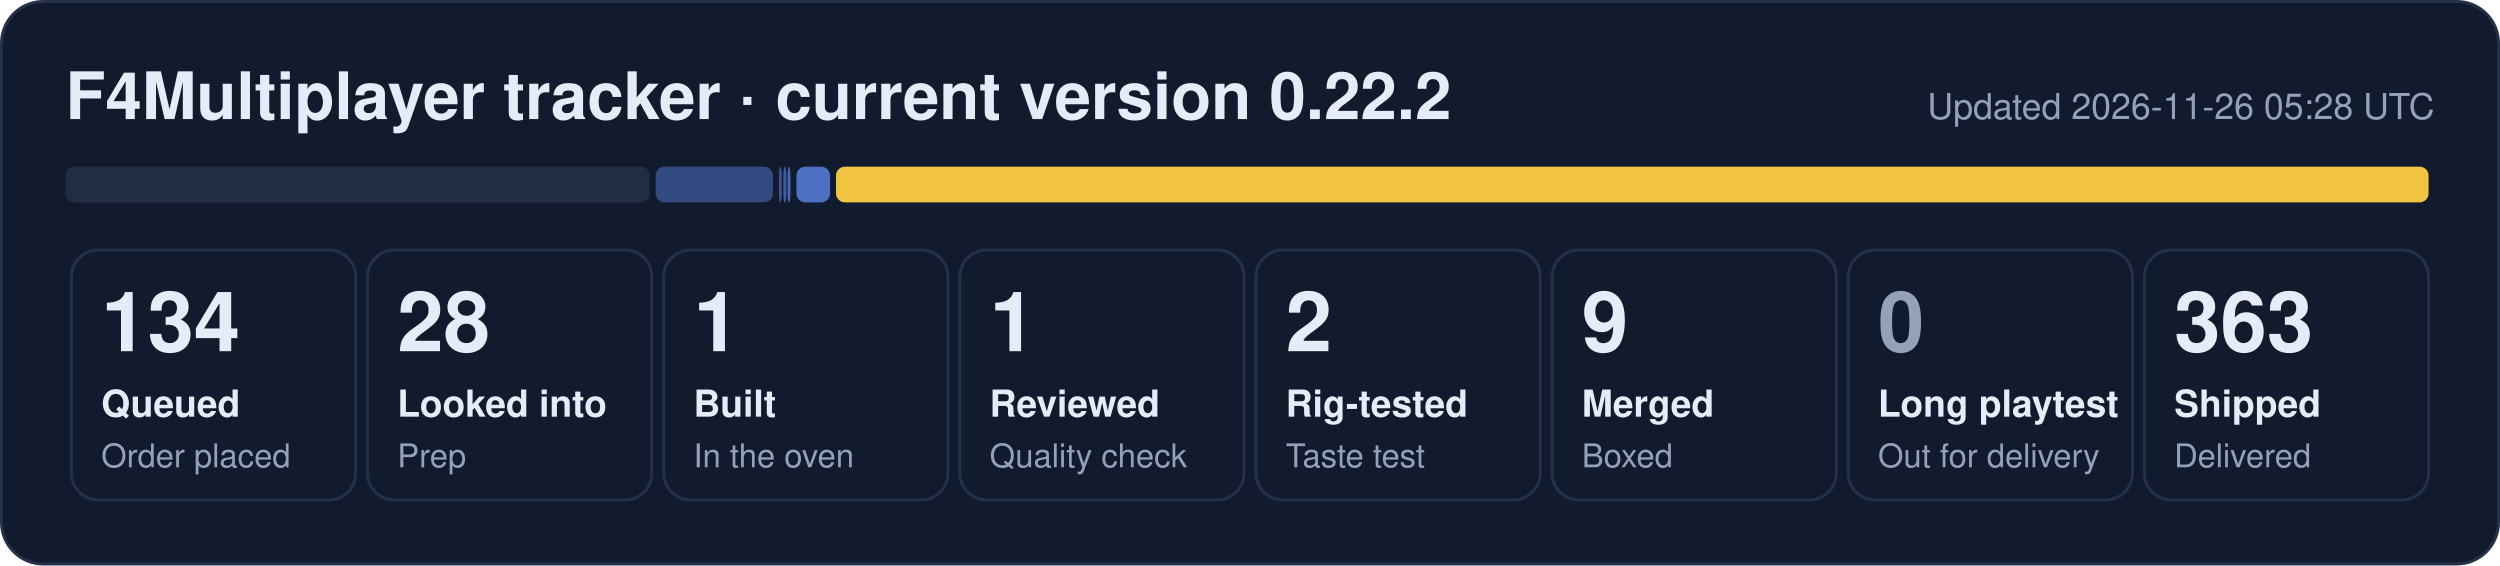
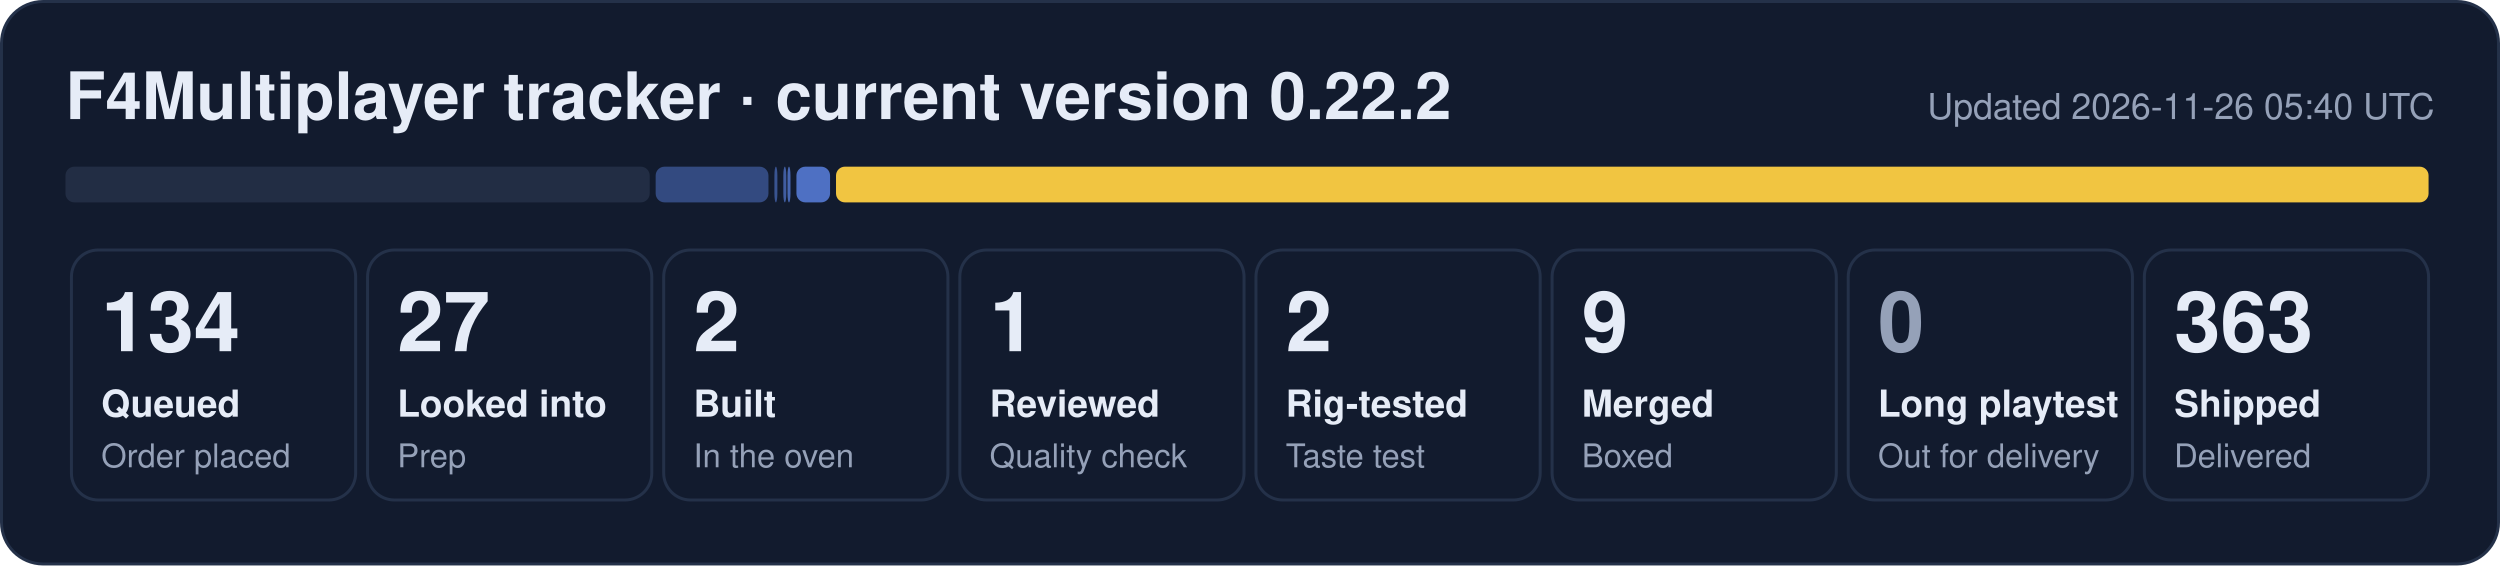
- <svg xmlns="http://www.w3.org/2000/svg" width="840" height="190" viewBox="0 0 840 190" role="img" aria-label="F4Multiplayer tracker: 134 queued, 28 looked into, 1 built, 1 reviewed, 2 rig-tested, 9 merged, 363 shipped">
+ <svg xmlns="http://www.w3.org/2000/svg" width="840" height="190" viewBox="0 0 840 190" role="img" aria-label="F4Multiplayer tracker: 134 queued, 27 looked into, 2 built, 1 reviewed, 2 rig-tested, 9 merged, 363 shipped">
  <rect x="0.5" y="0.5" width="839" height="189" rx="14" fill="#121b2e" stroke="#243149" />
  <text x="22" y="40" font-family="Segoe UI, Helvetica, Arial, sans-serif" font-size="22" font-weight="700" fill="#e6ecf7">F4Multiplayer tracker · current version 0.22.2</text>
-   <text x="818" y="40" font-family="Segoe UI, Helvetica, Arial, sans-serif" font-size="12" fill="#95a1b8" text-anchor="end">Updated 2026-11-26 05:28 UTC</text>
+   <text x="818" y="40" font-family="Segoe UI, Helvetica, Arial, sans-serif" font-size="12" fill="#95a1b8" text-anchor="end">Updated 2026-11-26 05:40 UTC</text>
  <rect x="22.0" y="56" width="196.3" height="12" rx="3" fill="#222d44" fill-opacity="1.00" />
-   <rect x="220.3" y="56" width="39.4" height="12" rx="3" fill="#5d86e8" fill-opacity="0.44" />
-   <rect x="261.7" y="56" width="1.0" height="12" rx="3" fill="#5d86e8" fill-opacity="0.53" />
+   <rect x="220.3" y="56" width="37.9" height="12" rx="3" fill="#5d86e8" fill-opacity="0.44" />
+   <rect x="260.2" y="56" width="1.0" height="12" rx="3" fill="#5d86e8" fill-opacity="0.53" />
  <rect x="263.2" y="56" width="1.0" height="12" rx="3" fill="#5d86e8" fill-opacity="0.62" />
  <rect x="264.6" y="56" width="1.0" height="12" rx="3" fill="#5d86e8" fill-opacity="0.71" />
  <rect x="267.6" y="56" width="11.3" height="12" rx="3" fill="#5d86e8" fill-opacity="0.80" />
  <rect x="280.9" y="56" width="535.1" height="12" rx="3" fill="#f5c842" fill-opacity="0.98" />
  <rect x="24.0" y="84" width="95.5" height="84" rx="9" fill="none" stroke="#243149" />
  <text x="34.0" y="118" font-family="Segoe UI, Helvetica, Arial, sans-serif" font-size="28" font-weight="800" fill="#e6ecf7">134</text>
  <text x="34.0" y="140" font-family="Segoe UI, Helvetica, Arial, sans-serif" font-size="12.5" font-weight="600" fill="#e6ecf7">Queued</text>
  <text x="34.0" y="157" font-family="Segoe UI, Helvetica, Arial, sans-serif" font-size="11" fill="#95a1b8">Order placed</text>
  <rect x="123.5" y="84" width="95.5" height="84" rx="9" fill="none" stroke="#243149" />
-   <text x="133.5" y="118" font-family="Segoe UI, Helvetica, Arial, sans-serif" font-size="28" font-weight="800" fill="#e6ecf7">28</text>
+   <text x="133.5" y="118" font-family="Segoe UI, Helvetica, Arial, sans-serif" font-size="28" font-weight="800" fill="#e6ecf7">27</text>
  <text x="133.5" y="140" font-family="Segoe UI, Helvetica, Arial, sans-serif" font-size="12.5" font-weight="600" fill="#e6ecf7">Looked into</text>
  <text x="133.5" y="157" font-family="Segoe UI, Helvetica, Arial, sans-serif" font-size="11" fill="#95a1b8">Prep</text>
  <rect x="223.0" y="84" width="95.5" height="84" rx="9" fill="none" stroke="#243149" />
-   <text x="233.0" y="118" font-family="Segoe UI, Helvetica, Arial, sans-serif" font-size="28" font-weight="800" fill="#e6ecf7">1</text>
+   <text x="233.0" y="118" font-family="Segoe UI, Helvetica, Arial, sans-serif" font-size="28" font-weight="800" fill="#e6ecf7">2</text>
  <text x="233.0" y="140" font-family="Segoe UI, Helvetica, Arial, sans-serif" font-size="12.5" font-weight="600" fill="#e6ecf7">Built</text>
  <text x="233.0" y="157" font-family="Segoe UI, Helvetica, Arial, sans-serif" font-size="11" fill="#95a1b8">In the oven</text>
  <rect x="322.5" y="84" width="95.5" height="84" rx="9" fill="none" stroke="#243149" />
  <text x="332.5" y="118" font-family="Segoe UI, Helvetica, Arial, sans-serif" font-size="28" font-weight="800" fill="#e6ecf7">1</text>
  <text x="332.5" y="140" font-family="Segoe UI, Helvetica, Arial, sans-serif" font-size="12.5" font-weight="600" fill="#e6ecf7">Reviewed</text>
  <text x="332.5" y="157" font-family="Segoe UI, Helvetica, Arial, sans-serif" font-size="11" fill="#95a1b8">Quality check</text>
  <rect x="422.0" y="84" width="95.5" height="84" rx="9" fill="none" stroke="#243149" />
  <text x="432.0" y="118" font-family="Segoe UI, Helvetica, Arial, sans-serif" font-size="28" font-weight="800" fill="#e6ecf7">2</text>
  <text x="432.0" y="140" font-family="Segoe UI, Helvetica, Arial, sans-serif" font-size="12.5" font-weight="600" fill="#e6ecf7">Rig-tested</text>
  <text x="432.0" y="157" font-family="Segoe UI, Helvetica, Arial, sans-serif" font-size="11" fill="#95a1b8">Taste test</text>
  <rect x="521.5" y="84" width="95.5" height="84" rx="9" fill="none" stroke="#243149" />
  <text x="531.5" y="118" font-family="Segoe UI, Helvetica, Arial, sans-serif" font-size="28" font-weight="800" fill="#e6ecf7">9</text>
  <text x="531.5" y="140" font-family="Segoe UI, Helvetica, Arial, sans-serif" font-size="12.5" font-weight="600" fill="#e6ecf7">Merged</text>
  <text x="531.5" y="157" font-family="Segoe UI, Helvetica, Arial, sans-serif" font-size="11" fill="#95a1b8">Boxed</text>
  <rect x="621.0" y="84" width="95.5" height="84" rx="9" fill="none" stroke="#243149" />
  <text x="631.0" y="118" font-family="Segoe UI, Helvetica, Arial, sans-serif" font-size="28" font-weight="800" fill="#95a1b8">0</text>
  <text x="631.0" y="140" font-family="Segoe UI, Helvetica, Arial, sans-serif" font-size="12.5" font-weight="600" fill="#e6ecf7">Long playtest</text>
  <text x="631.0" y="157" font-family="Segoe UI, Helvetica, Arial, sans-serif" font-size="11" fill="#95a1b8">Out for delivery</text>
  <rect x="720.5" y="84" width="95.5" height="84" rx="9" fill="none" stroke="#243149" />
  <text x="730.5" y="118" font-family="Segoe UI, Helvetica, Arial, sans-serif" font-size="28" font-weight="800" fill="#e6ecf7">363</text>
  <text x="730.5" y="140" font-family="Segoe UI, Helvetica, Arial, sans-serif" font-size="12.5" font-weight="600" fill="#e6ecf7">Shipped</text>
  <text x="730.5" y="157" font-family="Segoe UI, Helvetica, Arial, sans-serif" font-size="11" fill="#95a1b8">Delivered</text>
</svg>
